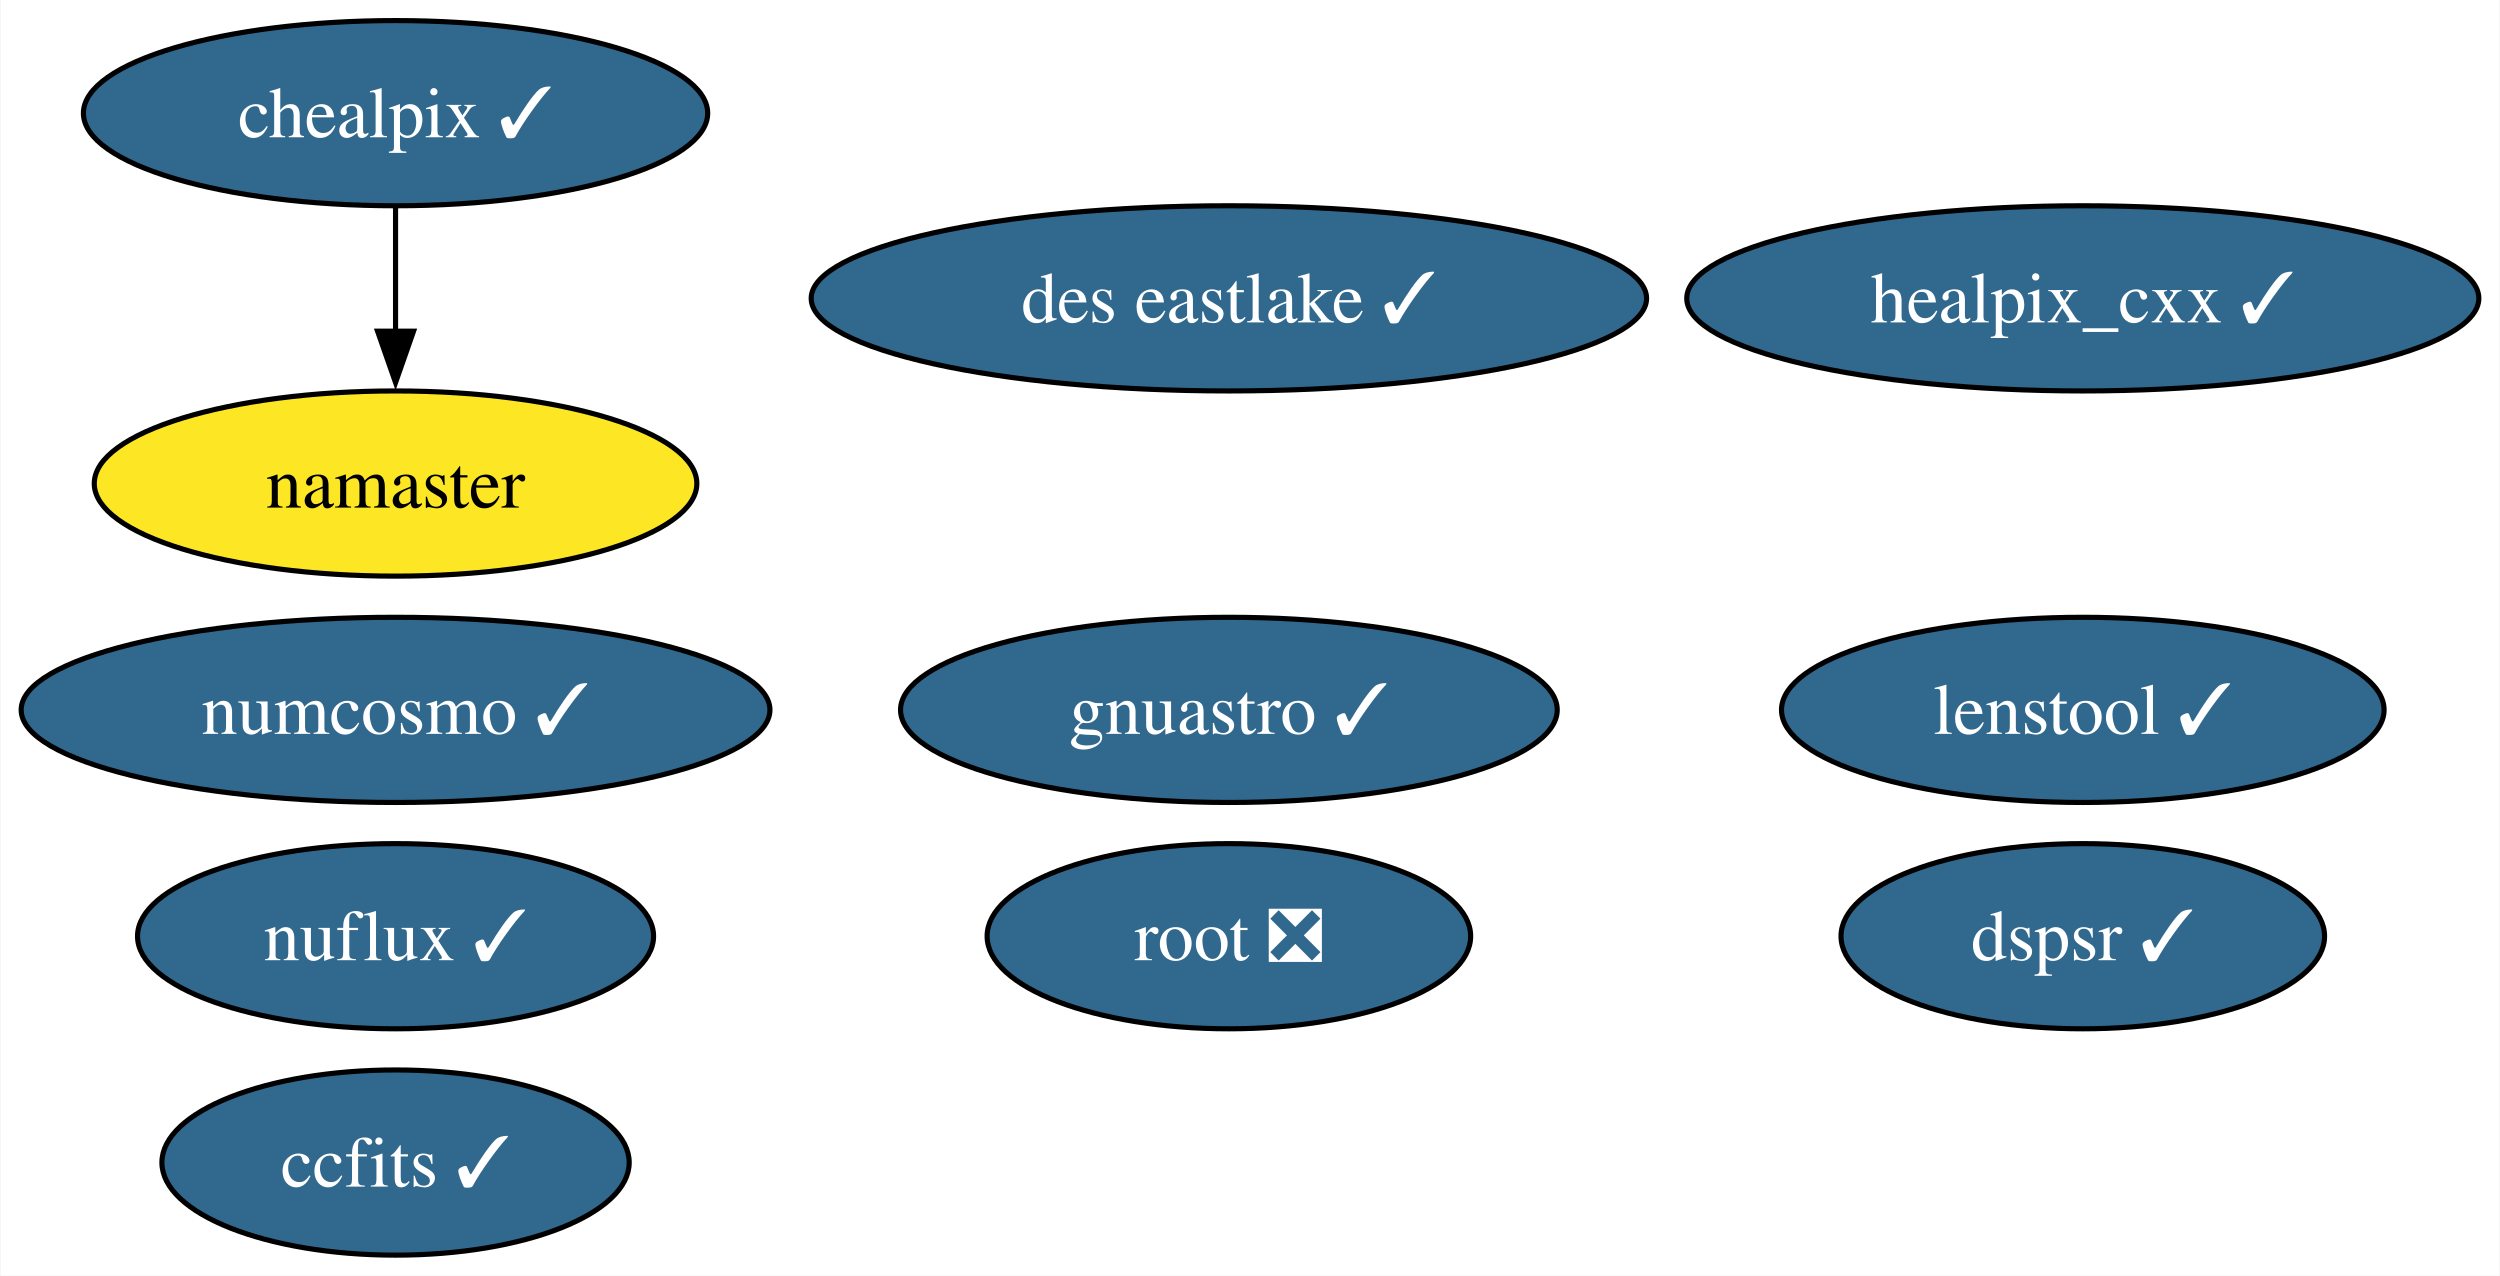
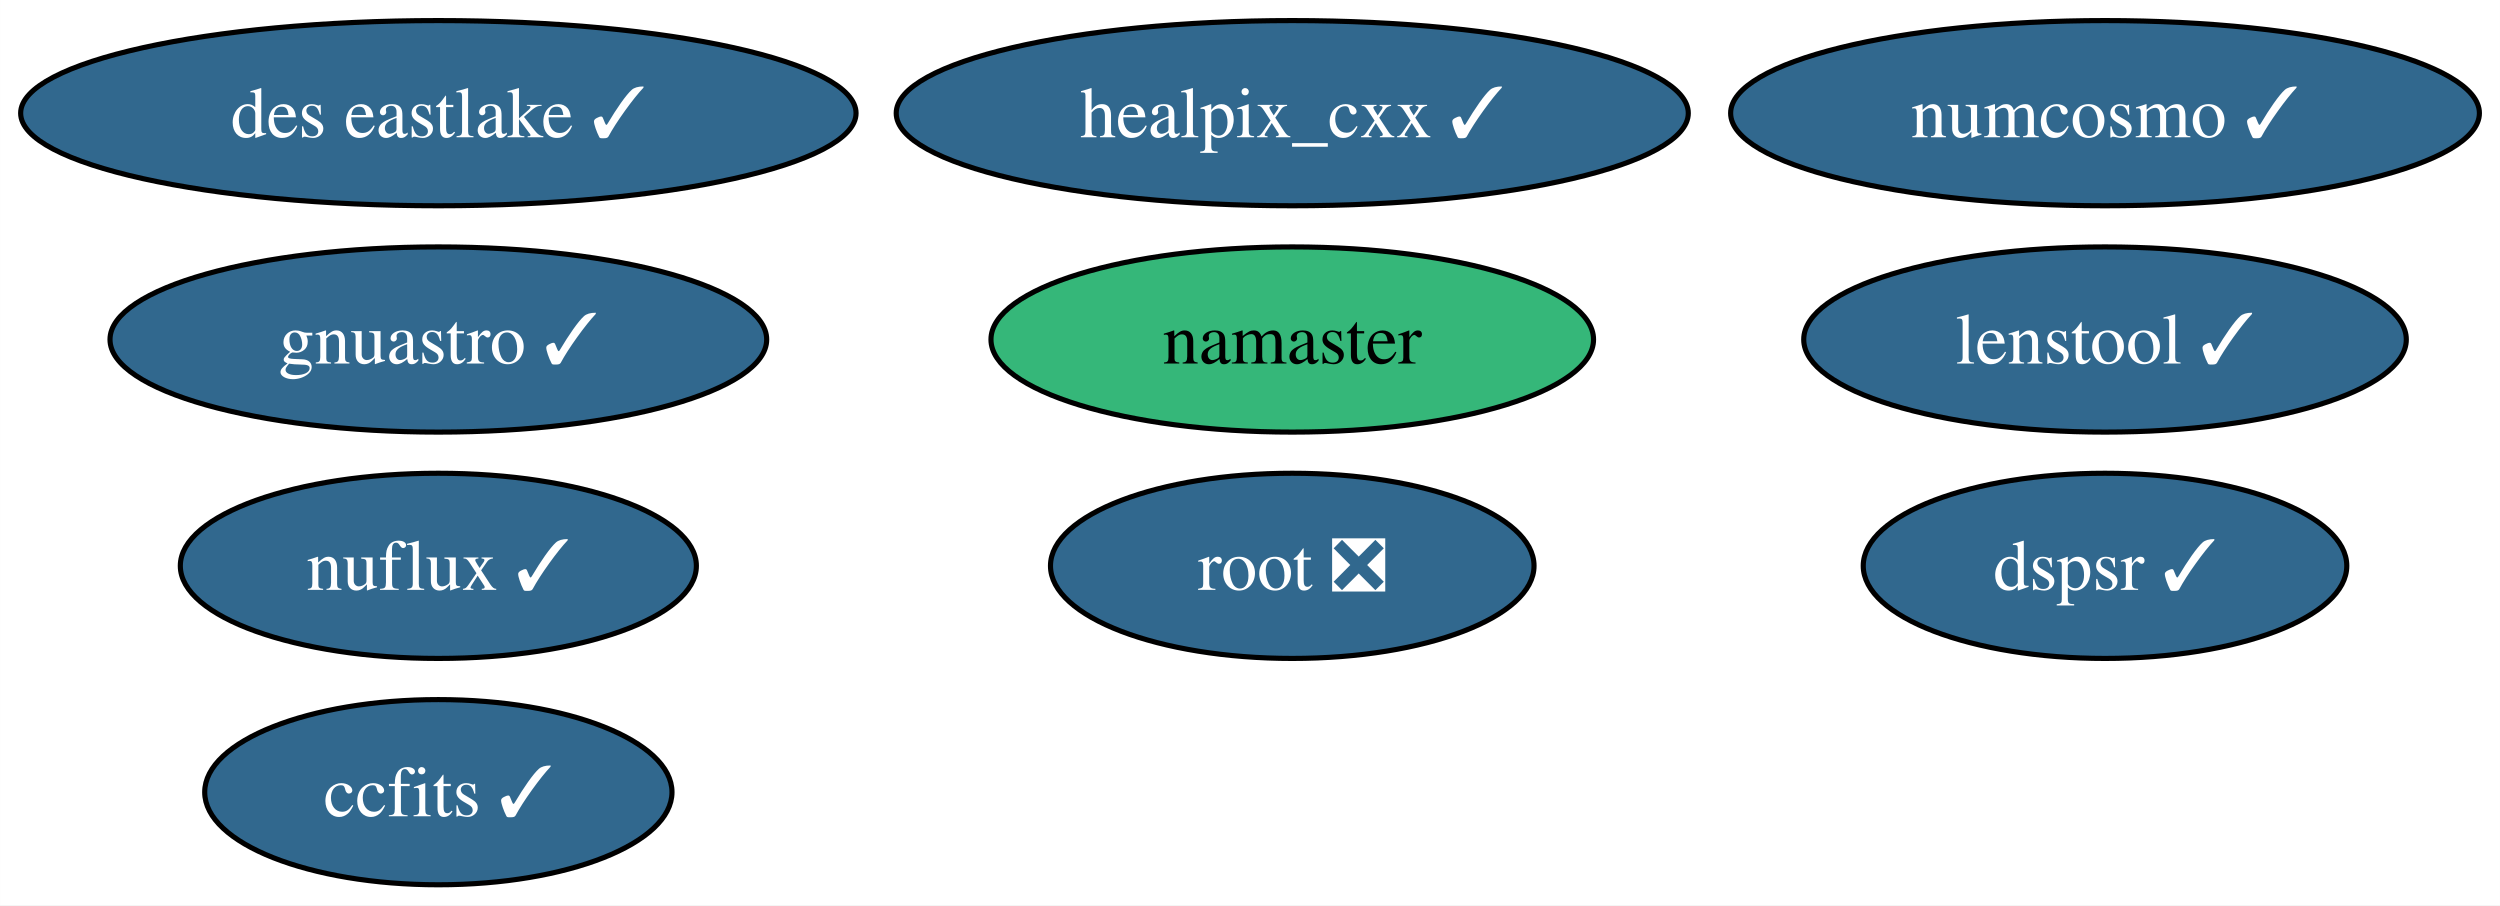
- <svg xmlns="http://www.w3.org/2000/svg" xmlns:xlink="http://www.w3.org/1999/xlink" width="486pt" height="248pt" viewBox="0.00 0.00 485.77 248.00">
-   <g id="graph0" class="graph" transform="scale(1 1) rotate(0) translate(4 244)">
-     <polygon fill="white" stroke="none" points="-4,4 -4,-244 481.77,-244 481.77,4 -4,4" />
+ <svg xmlns="http://www.w3.org/2000/svg" xmlns:xlink="http://www.w3.org/1999/xlink" width="486pt" height="176pt" viewBox="0.00 0.00 485.97 176.00">
+   <g id="graph0" class="graph" transform="scale(1 1) rotate(0) translate(4 172)">
+     <polygon fill="white" stroke="none" points="-4,4 -4,-172 481.97,-172 481.97,4 -4,4" />
    <g id="node1" class="node">
      <g id="a_node1">
        <a xlink:href="https://github.com/conda-forge/healpix_cxx-feedstock/pull/36" xlink:title="healpix_cxx ✓">
-           <ellipse fill="#31688e" stroke="black" cx="400.78" cy="-186" rx="76.99" ry="18" />
-           <text text-anchor="middle" x="400.78" y="-181.32" font-family="Times,serif" font-size="14.00" fill="white">healpix_cxx ✓</text>
+           <ellipse fill="#31688e" stroke="black" cx="247.2" cy="-150" rx="76.99" ry="18" />
+           <text text-anchor="middle" x="247.2" y="-145.32" font-family="Times,serif" font-size="14.00" fill="white">healpix_cxx ✓</text>
        </a>
      </g>
    </g>
    <g id="node2" class="node">
      <g id="a_node2">
        <a xlink:href="https://github.com/conda-forge/ccfits-feedstock/pull/19" xlink:title="ccfits ✓">
-           <ellipse fill="#31688e" stroke="black" cx="72.78" cy="-18" rx="45.42" ry="18" />
-           <text text-anchor="middle" x="72.78" y="-13.32" font-family="Times,serif" font-size="14.00" fill="white">ccfits ✓</text>
+           <ellipse fill="#31688e" stroke="black" cx="81.2" cy="-18" rx="45.42" ry="18" />
+           <text text-anchor="middle" x="81.2" y="-13.32" font-family="Times,serif" font-size="14.00" fill="white">ccfits ✓</text>
        </a>
      </g>
    </g>
    <g id="node3" class="node">
      <g id="a_node3">
        <a xlink:href="https://github.com/conda-forge/numcosmo-feedstock/pull/83" xlink:title="numcosmo ✓">
-           <ellipse fill="#31688e" stroke="black" cx="72.78" cy="-106" rx="72.78" ry="18" />
-           <text text-anchor="middle" x="72.78" y="-101.33" font-family="Times,serif" font-size="14.00" fill="white">numcosmo ✓</text>
+           <ellipse fill="#31688e" stroke="black" cx="405.2" cy="-150" rx="72.78" ry="18" />
+           <text text-anchor="middle" x="405.2" y="-145.32" font-family="Times,serif" font-size="14.00" fill="white">numcosmo ✓</text>
        </a>
      </g>
    </g>
    <g id="node4" class="node">
      <g id="a_node4">
-         <a xlink:href="https://github.com/conda-forge/chealpix-feedstock/pull/17" xlink:title="chealpix ✓">
-           <ellipse fill="#31688e" stroke="black" cx="72.78" cy="-222" rx="60.68" ry="18" />
-           <text text-anchor="middle" x="72.78" y="-217.32" font-family="Times,serif" font-size="14.00" fill="white">chealpix ✓</text>
+         <a xlink:href="https://github.com/conda-forge/namaster-feedstock" xlink:title="namaster">
+           <ellipse fill="#35b779" stroke="black" cx="247.2" cy="-106" rx="58.57" ry="18" />
+           <text text-anchor="middle" x="247.2" y="-101.33" font-family="Times,serif" font-size="14.00">namaster</text>
        </a>
      </g>
    </g>
    <g id="node5" class="node">
      <g id="a_node5">
-         <a xlink:href="https://github.com/conda-forge/namaster-feedstock" xlink:title="namaster">
-           <ellipse fill="#fde725" stroke="black" cx="72.78" cy="-150" rx="58.57" ry="18" />
-           <text text-anchor="middle" x="72.78" y="-145.32" font-family="Times,serif" font-size="14.00">namaster</text>
+         <a xlink:href="https://github.com/conda-forge/root-feedstock/pull/289" xlink:title="root ❎">
+           <ellipse fill="#31688e" stroke="black" cx="247.2" cy="-62" rx="47" ry="18" />
+           <text text-anchor="middle" x="247.2" y="-57.33" font-family="Times,serif" font-size="14.00" fill="white">root ❎</text>
        </a>
      </g>
    </g>
-     <g id="edge1" class="edge">
-       <path fill="none" stroke="black" d="M72.78,-203.7C72.78,-196.41 72.78,-187.73 72.78,-179.54" />
-       <polygon fill="black" stroke="black" points="76.28,-179.62 72.78,-169.62 69.28,-179.62 76.28,-179.62" />
-     </g>
    <g id="node6" class="node">
      <g id="a_node6">
-         <a xlink:href="https://github.com/conda-forge/root-feedstock/pull/289" xlink:title="root ❎">
-           <ellipse fill="#31688e" stroke="black" cx="234.78" cy="-62" rx="47" ry="18" />
-           <text text-anchor="middle" x="234.78" y="-57.33" font-family="Times,serif" font-size="14.00" fill="white">root ❎</text>
+         <a xlink:href="https://github.com/conda-forge/gnuastro-feedstock/pull/55" xlink:title="gnuastro ✓">
+           <ellipse fill="#31688e" stroke="black" cx="81.2" cy="-106" rx="63.83" ry="18" />
+           <text text-anchor="middle" x="81.2" y="-101.33" font-family="Times,serif" font-size="14.00" fill="white">gnuastro ✓</text>
        </a>
      </g>
    </g>
    <g id="node7" class="node">
      <g id="a_node7">
-         <a xlink:href="https://github.com/conda-forge/gnuastro-feedstock/pull/55" xlink:title="gnuastro ✓">
-           <ellipse fill="#31688e" stroke="black" cx="234.78" cy="-106" rx="63.83" ry="18" />
-           <text text-anchor="middle" x="234.78" y="-101.33" font-family="Times,serif" font-size="14.00" fill="white">gnuastro ✓</text>
+         <a xlink:href="https://github.com/conda-forge/nuflux-feedstock/pull/40" xlink:title="nuflux ✓">
+           <ellipse fill="#31688e" stroke="black" cx="81.2" cy="-62" rx="50.16" ry="18" />
+           <text text-anchor="middle" x="81.2" y="-57.33" font-family="Times,serif" font-size="14.00" fill="white">nuflux ✓</text>
        </a>
      </g>
    </g>
    <g id="node8" class="node">
      <g id="a_node8">
-         <a xlink:href="https://github.com/conda-forge/nuflux-feedstock/pull/40" xlink:title="nuflux ✓">
-           <ellipse fill="#31688e" stroke="black" cx="72.78" cy="-62" rx="50.16" ry="18" />
-           <text text-anchor="middle" x="72.78" y="-57.33" font-family="Times,serif" font-size="14.00" fill="white">nuflux ✓</text>
+         <a xlink:href="https://github.com/conda-forge/des-eastlake-feedstock/pull/56" xlink:title="des eastlake ✓">
+           <ellipse fill="#31688e" stroke="black" cx="81.2" cy="-150" rx="81.2" ry="18" />
+           <text text-anchor="middle" x="81.2" y="-145.32" font-family="Times,serif" font-size="14.00" fill="white">des eastlake ✓</text>
        </a>
      </g>
    </g>
    <g id="node9" class="node">
      <g id="a_node9">
-         <a xlink:href="https://github.com/conda-forge/des-eastlake-feedstock/pull/56" xlink:title="des eastlake ✓">
-           <ellipse fill="#31688e" stroke="black" cx="234.78" cy="-186" rx="81.2" ry="18" />
-           <text text-anchor="middle" x="234.78" y="-181.32" font-family="Times,serif" font-size="14.00" fill="white">des eastlake ✓</text>
+         <a xlink:href="https://github.com/conda-forge/dspsr-feedstock/pull/30" xlink:title="dspsr ✓">
+           <ellipse fill="#31688e" stroke="black" cx="405.2" cy="-62" rx="47" ry="18" />
+           <text text-anchor="middle" x="405.2" y="-57.33" font-family="Times,serif" font-size="14.00" fill="white">dspsr ✓</text>
        </a>
      </g>
    </g>
    <g id="node10" class="node">
      <g id="a_node10">
-         <a xlink:href="https://github.com/conda-forge/dspsr-feedstock/pull/30" xlink:title="dspsr ✓">
-           <ellipse fill="#31688e" stroke="black" cx="400.78" cy="-62" rx="47" ry="18" />
-           <text text-anchor="middle" x="400.78" y="-57.33" font-family="Times,serif" font-size="14.00" fill="white">dspsr ✓</text>
-         </a>
-       </g>
-     </g>
-     <g id="node11" class="node">
-       <g id="a_node11">
        <a xlink:href="https://github.com/conda-forge/lenstool-feedstock/pull/29" xlink:title="lenstool ✓">
-           <ellipse fill="#31688e" stroke="black" cx="400.78" cy="-106" rx="58.57" ry="18" />
-           <text text-anchor="middle" x="400.78" y="-101.33" font-family="Times,serif" font-size="14.00" fill="white">lenstool ✓</text>
+           <ellipse fill="#31688e" stroke="black" cx="405.2" cy="-106" rx="58.57" ry="18" />
+           <text text-anchor="middle" x="405.2" y="-101.33" font-family="Times,serif" font-size="14.00" fill="white">lenstool ✓</text>
        </a>
      </g>
    </g>
  </g>
</svg>
